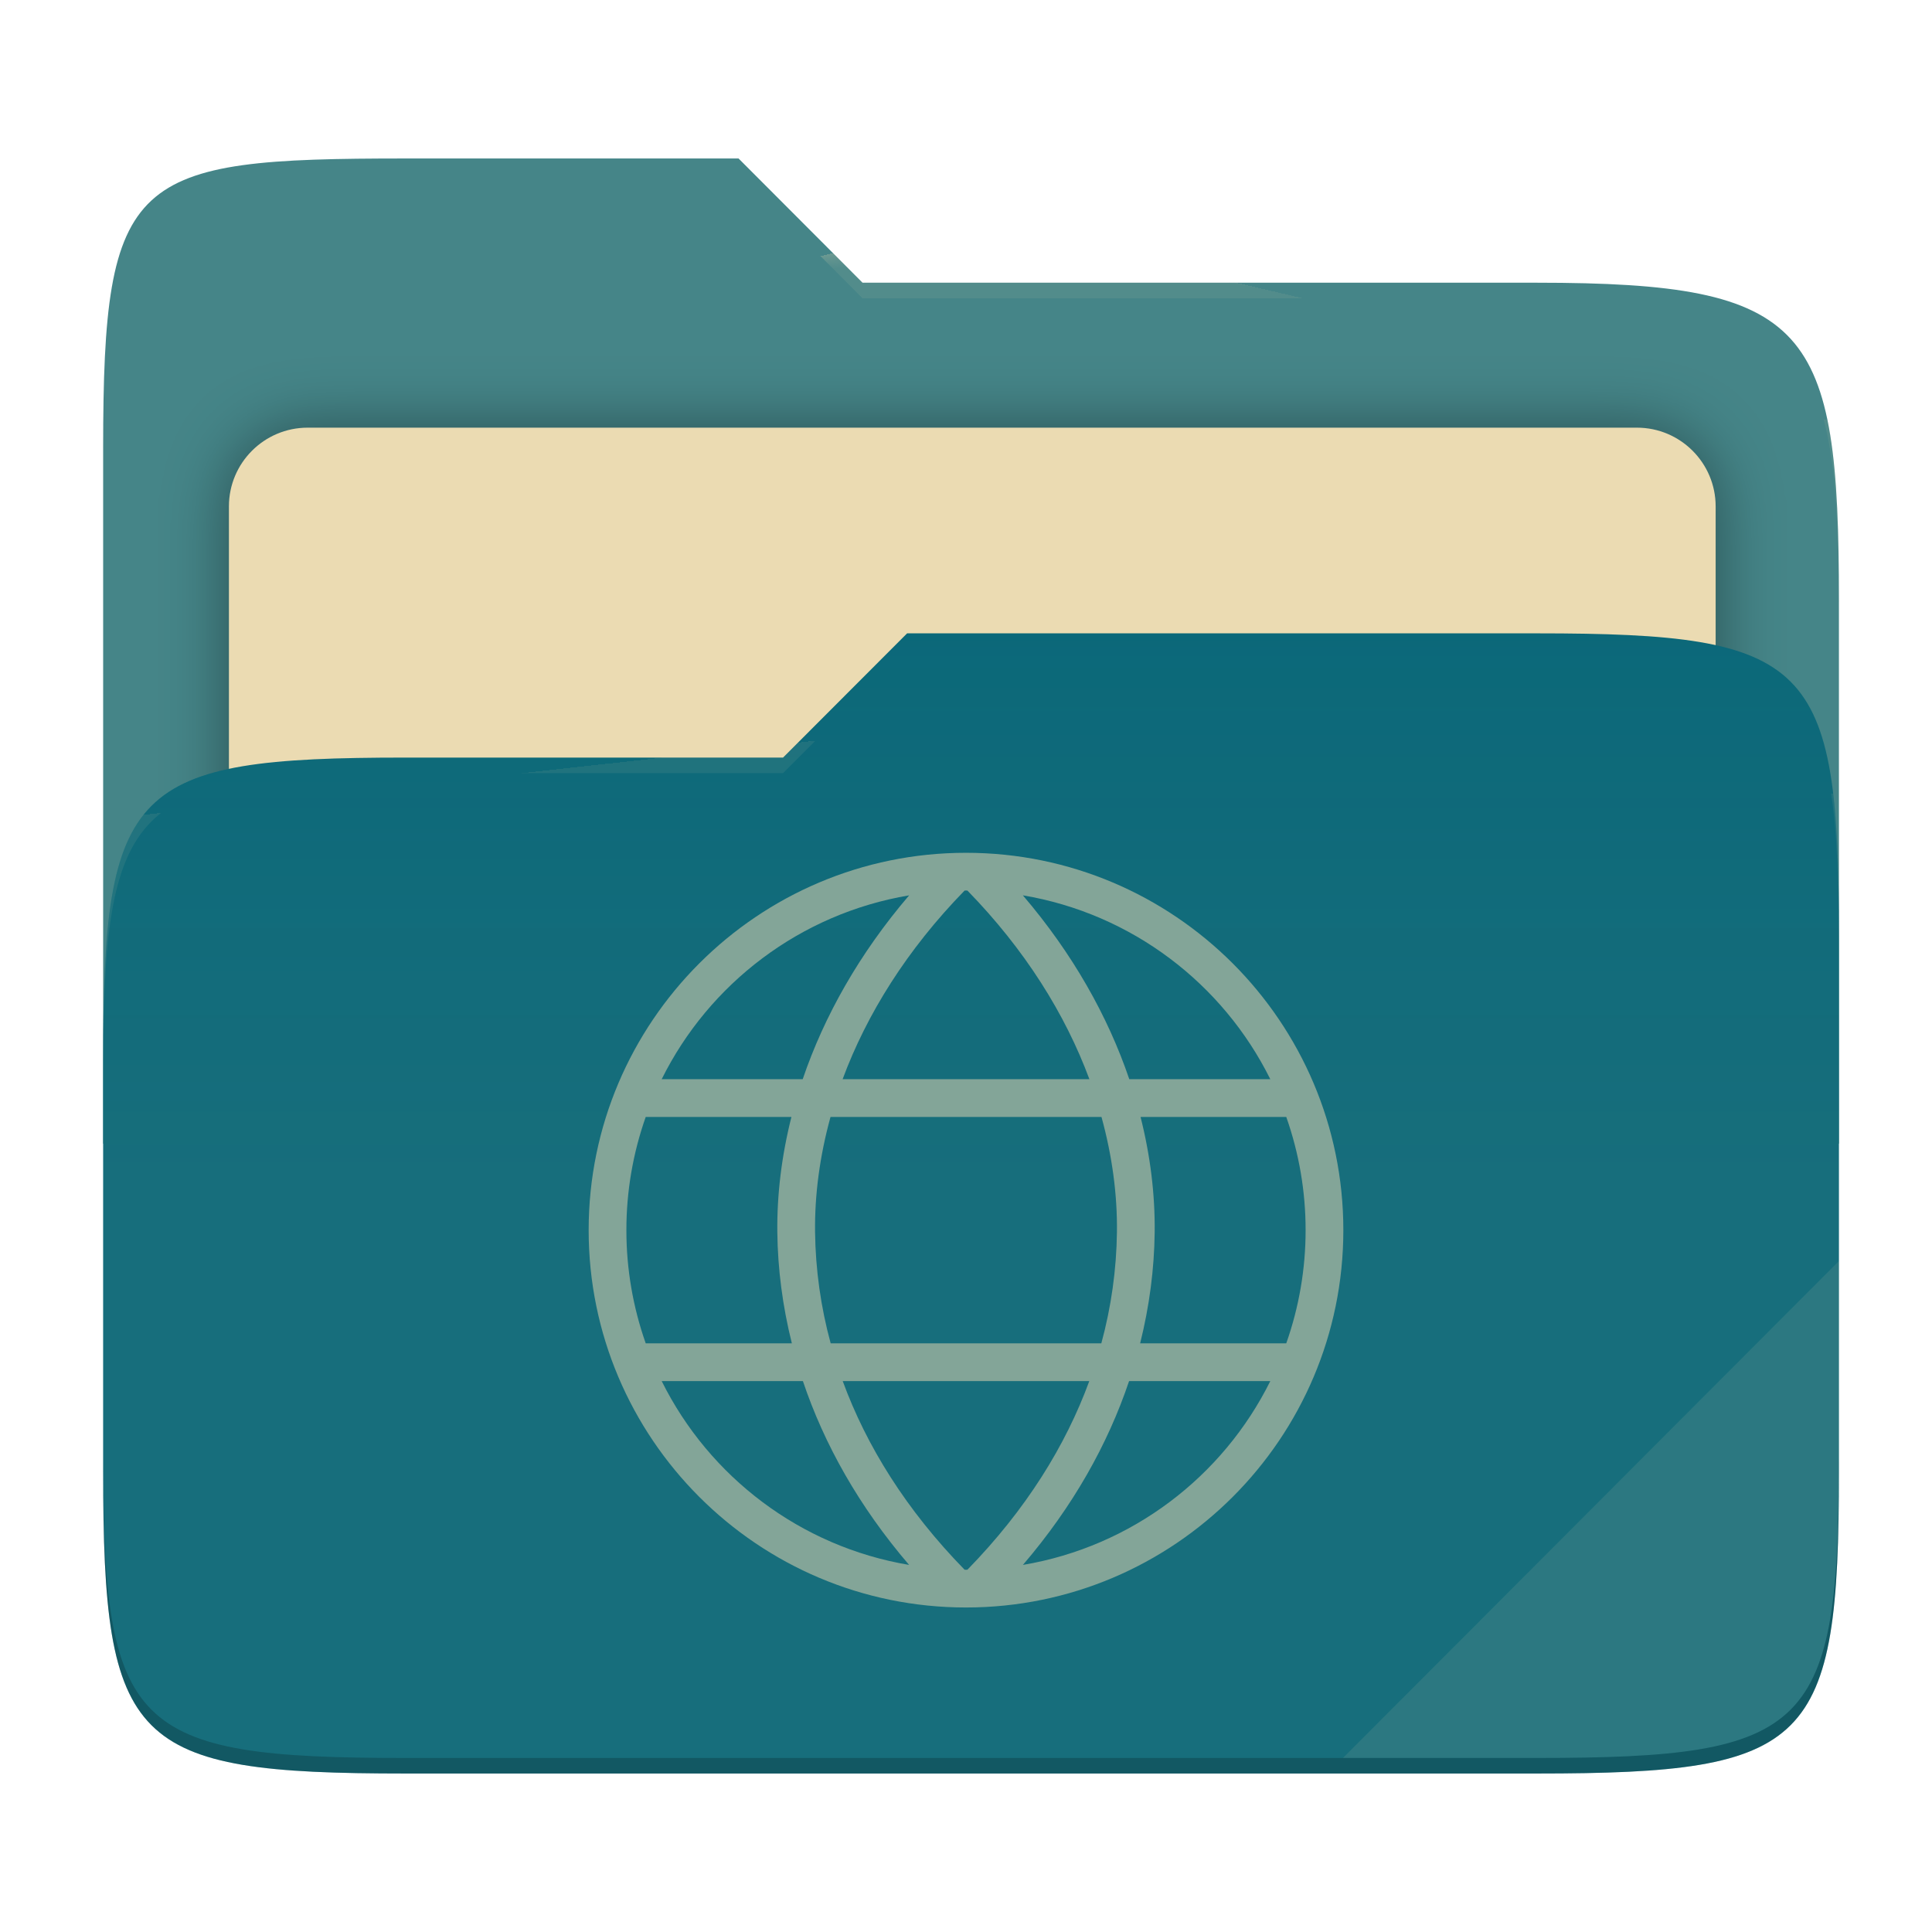
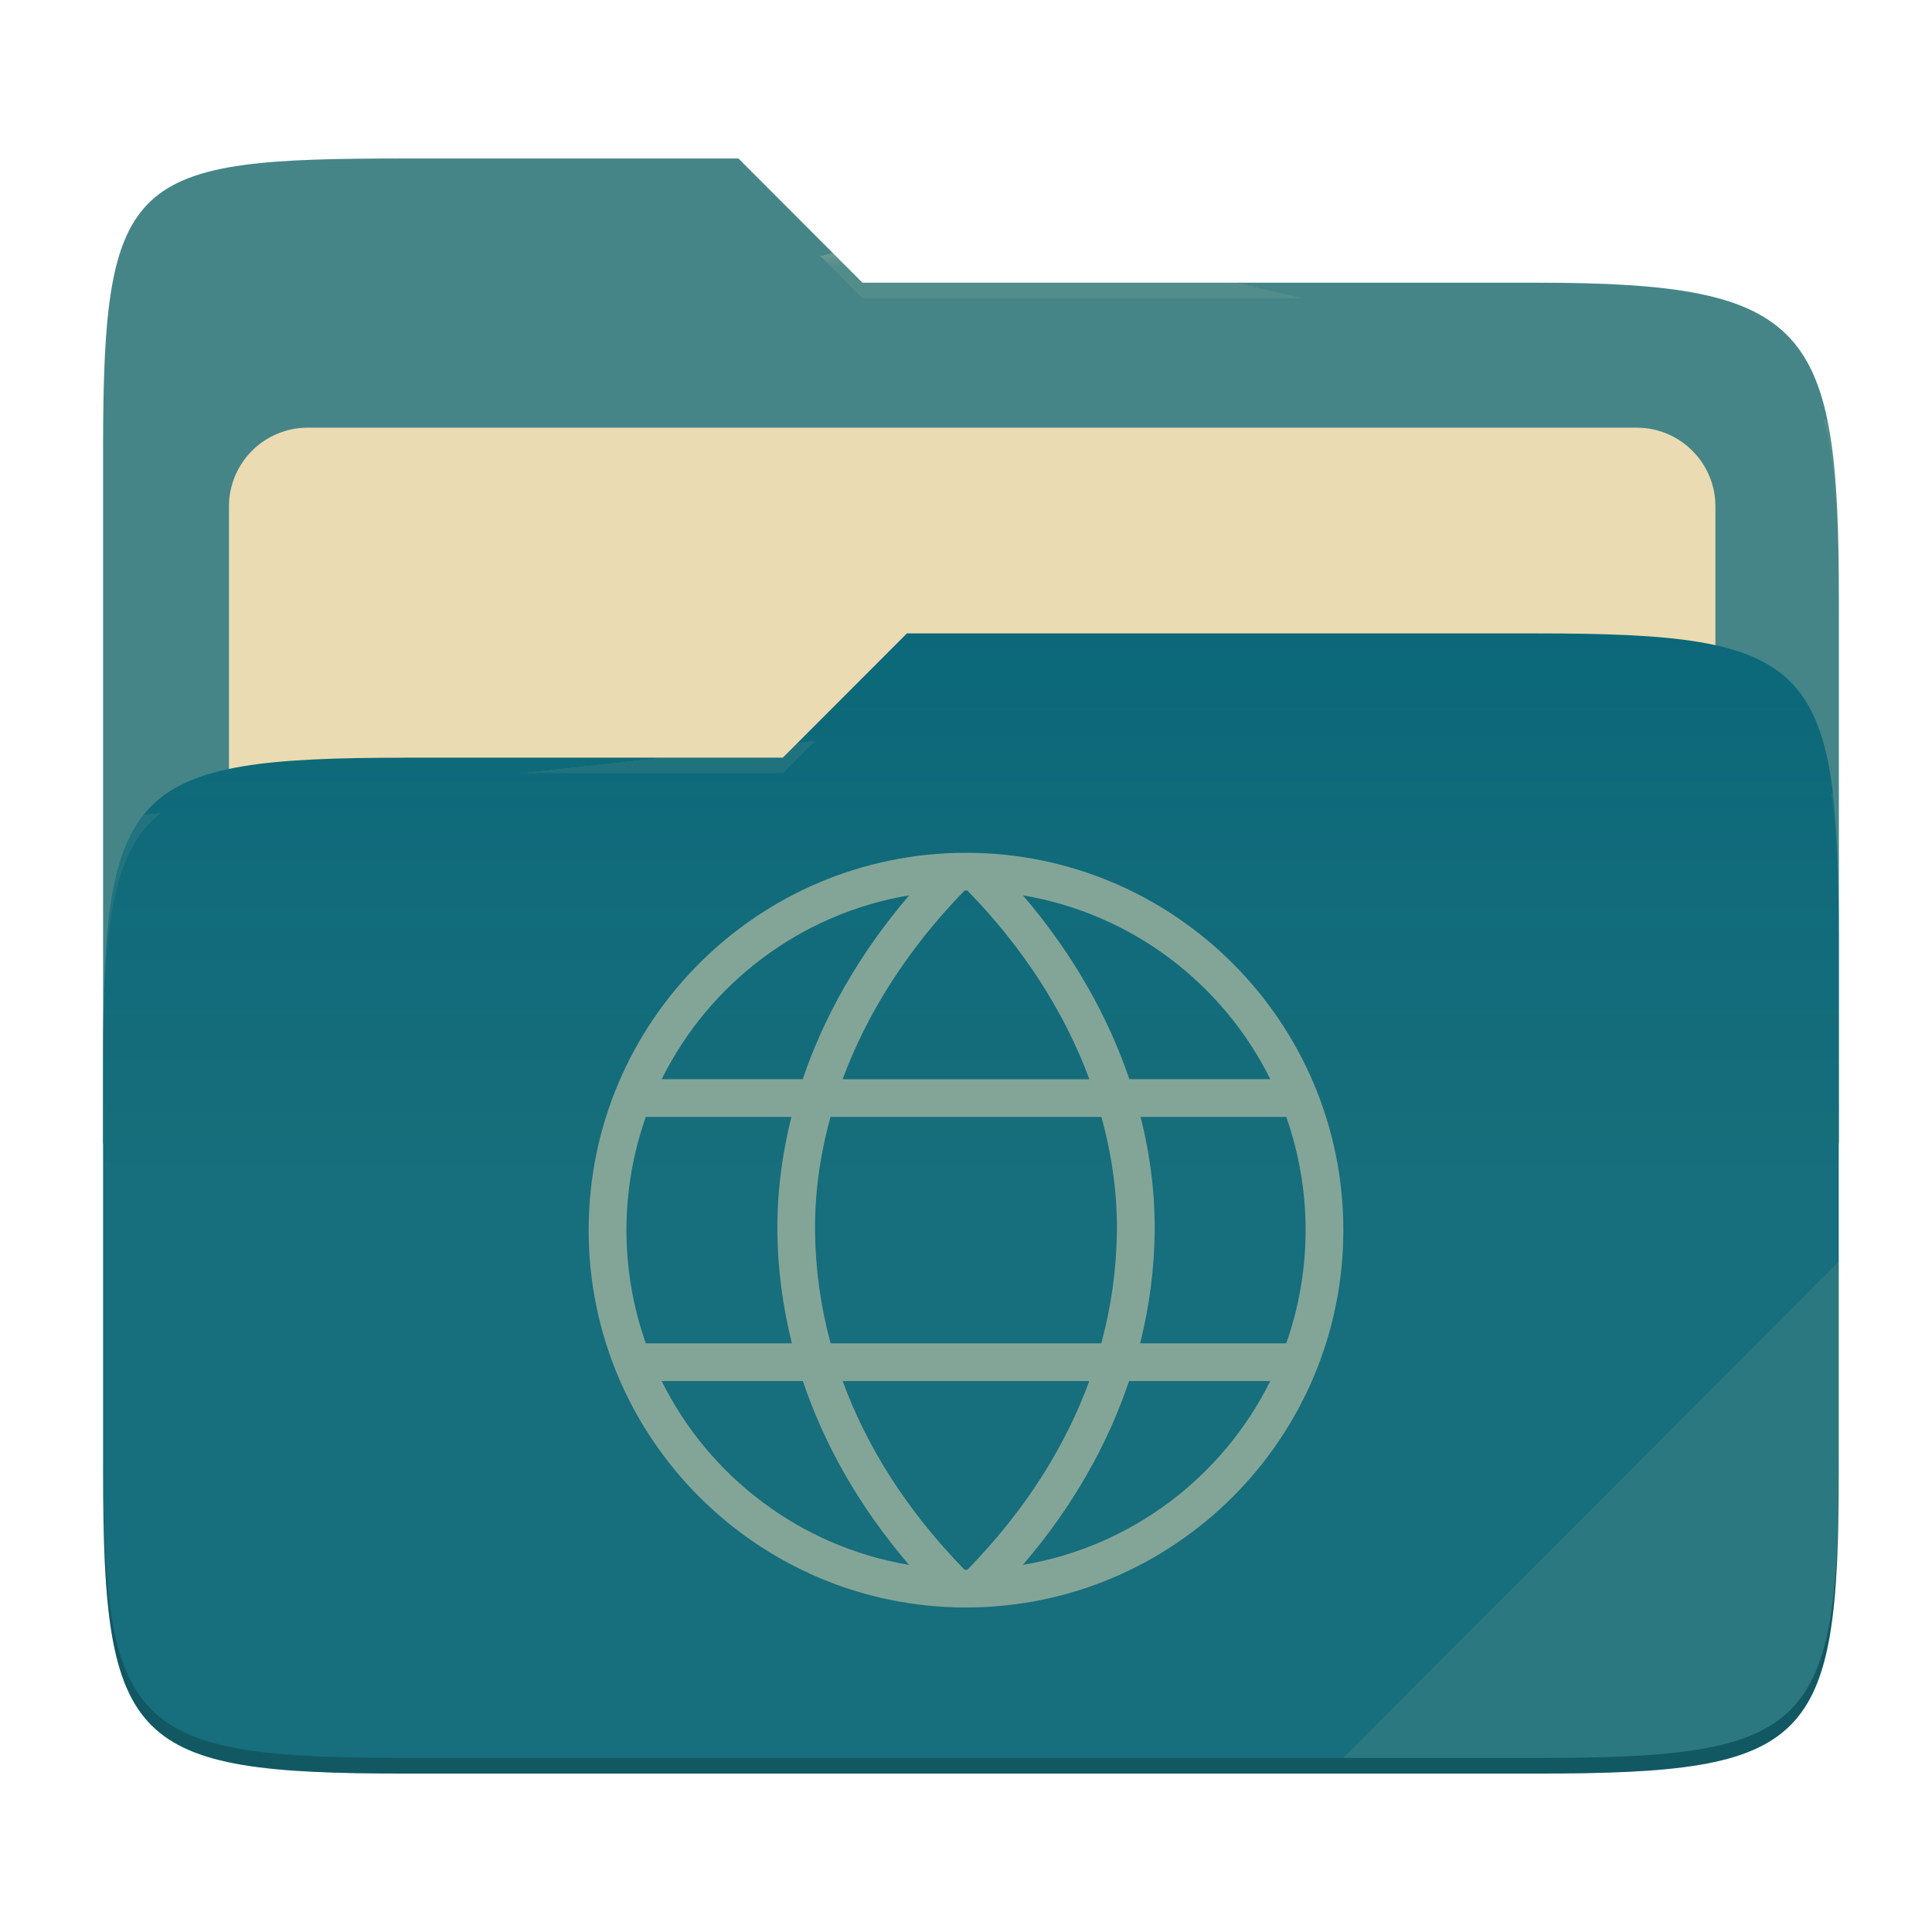
- <svg xmlns="http://www.w3.org/2000/svg" style="isolation:isolate" width="256" height="256" viewBox="0 0 256 256">
-   <g>
-     <path fill="#458588" d="M 53.705 21 C 17.39 21 13.667 23.055 13.667 59.371 L 13.667 151.538 L 243.667 151.538 L 243.667 79.563 C 243.667 43.247 239.943 37.461 203.628 37.461 L 114.292 37.461 L 97.864 21 L 53.705 21 Z" />
-     <defs>
-       <filter id="TQLeI4SzuvmfpsKOGdXb2d45eiNst4dq" width="400%" height="400%" x="-200%" y="-200%" color-interpolation-filters="sRGB" filterUnits="objectBoundingBox">
-         <feGaussianBlur in="SourceGraphic" stdDeviation="4.294" />
-         <feOffset dx="0" dy="0" result="pf_100_offsetBlur" />
-         <feFlood flood-opacity=".4" />
-         <feComposite in2="pf_100_offsetBlur" operator="in" result="pf_100_dropShadow" />
-         <feBlend in="SourceGraphic" in2="pf_100_dropShadow" mode="normal" />
-       </filter>
-     </defs>
-     <g filter="url(#TQLeI4SzuvmfpsKOGdXb2d45eiNst4dq)">
-       <path fill="#ebdbb2" d="M 40.767 56.667 L 216.9 56.667 C 222.658 56.667 227.333 61.342 227.333 67.1 L 227.333 150.567 C 227.333 156.325 222.658 161 216.9 161 L 40.767 161 C 35.008 161 30.333 156.325 30.333 150.567 L 30.333 67.1 C 30.333 61.342 35.008 56.667 40.767 56.667 Z" />
-     </g>
-     <path fill="#076678" d="M 53.705 100.384 C 17.388 100.384 13.667 104.114 13.667 140.429 L 13.667 194.953 C 13.667 231.269 17.388 235 53.705 235 L 203.628 235 C 239.945 235 243.667 231.269 243.667 194.953 L 243.667 123.969 C 243.667 87.653 239.945 83.922 203.628 83.922 L 120.197 83.922 L 103.759 100.384 L 53.705 100.384 Z" />
-     <linearGradient id="_lgradient_9" x1="0" x2="0" y1=".5" y2="-.5" gradientTransform="matrix(230,0,0,151.078,13.667,83.922)" gradientUnits="userSpaceOnUse">
-       <stop offset="0%" stop-opacity=".07" style="stop-color:#ebdbb2" />
-       <stop offset="67.282%" stop-opacity="0" style="stop-color:#ebdbb2" />
-     </linearGradient>
-     <path fill="url(#_lgradient_9)" d="M 53.705 100.384 C 17.388 100.384 13.667 104.114 13.667 140.429 L 13.667 194.953 C 13.667 231.269 17.388 235 53.705 235 L 203.628 235 C 239.945 235 243.667 231.269 243.667 194.953 L 243.667 123.969 C 243.667 87.653 239.945 83.922 203.628 83.922 L 120.197 83.922 L 103.759 100.384 L 53.705 100.384 Z" />
-     <g opacity=".4">
-       <radialGradient id="_rgradient_18" cx=".5" cy=".5" r=".272" fx=".5" fy=".136" gradientTransform="matrix(230,0,0,60.62,13.667,21)" gradientUnits="userSpaceOnUse">
-         <stop offset="0%" style="stop-color:#ebdbb2" />
-         <stop offset="100%" stop-opacity=".204" style="stop-color:#ebdbb2" />
-       </radialGradient>
-       <path fill="url(#_rgradient_18)" d="M 53.705 21 C 17.39 21 13.667 23.055 13.667 59.371 L 13.667 61.43 C 13.667 25.114 17.39 23.057 53.705 23.057 L 97.864 23.057 L 114.292 39.518 L 203.628 39.518 C 239.943 39.518 243.667 45.304 243.667 81.62 L 243.667 79.563 C 243.667 43.247 239.943 37.461 203.628 37.461 L 114.292 37.461 L 97.864 21 L 53.705 21 Z" />
-     </g>
-     <g opacity=".4">
-       <radialGradient id="_rgradient_19" cx=".5" cy=".5" r=".272" fx=".482" fy=".211" gradientTransform="matrix(230,0,0,58.565,13.667,83.922)" gradientUnits="userSpaceOnUse">
-         <stop offset="0%" style="stop-color:#ebdbb2" />
-         <stop offset="100%" stop-opacity=".204" style="stop-color:#ebdbb2" />
-       </radialGradient>
-       <path fill="url(#_rgradient_19)" d="M 120.197 83.922 L 103.759 100.384 L 53.705 100.384 C 17.39 100.384 13.667 104.112 13.667 140.427 L 13.667 142.487 C 13.667 106.171 17.39 102.441 53.705 102.441 L 103.759 102.441 L 120.197 85.981 L 203.628 85.981 C 239.943 85.981 243.667 89.708 243.667 126.024 L 243.667 123.967 C 243.667 87.651 239.943 83.922 203.628 83.922 L 120.197 83.922 Z" />
-     </g>
-     <g opacity=".1">
-       <path fill="#ebdbb2" d="M 243.667 167.096 L 177.952 232.941 L 203.628 232.941 C 239.943 232.941 243.667 229.214 243.667 192.898 L 243.667 167.096 Z" />
-     </g>
-     <g opacity=".2">
-       <path d="M 13.667 192.898 L 13.667 194.955 C 13.667 231.271 17.39 235 53.705 235 L 203.628 235 C 239.943 235 243.667 231.271 243.667 194.955 L 243.667 192.898 C 243.667 229.214 239.943 232.941 203.628 232.941 L 53.705 232.941 C 17.39 232.941 13.667 229.214 13.667 192.898 Z" />
-     </g>
+ <svg xmlns="http://www.w3.org/2000/svg" width="256" height="256" style="isolation:isolate" version="1.1" viewBox="0 0 256 256">
+   <path d="m53.7 21c-36.32 0-40.04 2.055-40.04 38.37v92.17h230v-71.98c0-36.32-3.724-42.1-40.04-42.1h-89.34l-16.43-16.46h-44.16z" fill="#458588" />
+   <g filter="url(#TQLeI4SzuvmfpsKOGdXb2d45eiNst4dq)">
+     <path d="m40.77 56.67h176.1c5.758 0 10.43 4.675 10.43 10.43v83.47c0 5.758-4.675 10.43-10.43 10.43h-176.1c-5.759 0-10.43-4.675-10.43-10.43v-83.47c0-5.758 4.675-10.43 10.43-10.43z" fill="#ebdbb2" />
  </g>
-   <path fill="#83a598" d="M 128 113 C 100.415 113 78 135.415 78 163 C 78 190.585 100.415 213 128 213 C 155.585 213 178 190.585 178 163 C 178 135.415 155.585 113 128 113 Z M 128 118 C 128.062 118 128.125 118.003 128.188 118.004 C 135.816 125.824 141.158 134.388 144.35 143 L 111.65 143 C 114.842 134.388 120.184 125.824 127.813 118.004 C 127.875 118.003 127.938 118 128 118 L 128 118 Z M 135.535 118.637 C 149.961 121.063 162.036 130.329 168.322 143 L 149.637 143 C 146.792 134.628 142.117 126.332 135.535 118.637 Z M 120.465 118.638 C 113.883 126.333 109.207 134.628 106.362 143 L 87.676 143 C 93.962 130.329 106.039 121.065 120.465 118.638 Z M 85.562 148 L 104.869 148 C 103.566 153.156 102.942 158.299 103 163.303 C 103.057 168.157 103.696 173.082 104.926 178 L 85.562 178 C 83.863 173.182 82.996 168.109 83 163 C 82.996 157.891 83.863 152.818 85.562 148 L 85.562 148 Z M 110.047 148 L 145.951 148 C 147.376 153.167 148.058 158.299 148 163.244 C 147.938 168.23 147.243 173.189 145.932 178 L 110.068 178 C 108.757 173.189 108.062 168.23 108 163.244 C 107.942 158.299 108.623 153.167 110.047 148 Z M 151.129 148 L 170.436 148 C 172.136 152.818 173.003 157.891 173 163 C 173.003 168.109 172.136 173.182 170.436 178 L 151.074 178 C 152.304 173.082 152.943 168.157 153 163.303 C 153.058 158.299 152.433 153.156 151.129 148 Z M 87.677 183 L 106.388 183 C 109.197 191.359 113.818 199.609 120.459 207.359 C 106.037 204.932 93.964 195.668 87.677 183 Z M 111.664 183 L 144.336 183 C 141.194 191.585 135.928 200.068 128.188 207.996 C 128.125 207.997 128.062 208 128 208 C 127.938 208 127.875 207.996 127.813 207.996 C 120.072 200.068 114.806 191.585 111.664 183 L 111.664 183 Z M 149.609 183 L 168.322 183 C 162.036 195.668 149.963 204.932 135.541 207.359 C 142.182 199.609 146.801 191.358 149.609 183 Z" />
+   <path d="m53.7 100.4c-36.32 0-40.04 3.73-40.04 40.04v54.52c0 36.32 3.721 40.05 40.04 40.05h149.9c36.32 0 40.04-3.731 40.04-40.05v-70.98c0-36.32-3.722-40.05-40.04-40.05h-83.43l-16.44 16.46h-50.05z" fill="#076678" />
+   <linearGradient id="_lgradient_9" x2="0" y1=".5" y2="-.5" gradientTransform="matrix(230 0 0 151.1 13.67 83.92)" gradientUnits="userSpaceOnUse">
+     <stop stop-color="#ebdbb2" stop-opacity=".07" offset="0" />
+     <stop stop-color="#ebdbb2" stop-opacity="0" offset=".673" />
+   </linearGradient>
+   <path d="m53.7 100.4c-36.32 0-40.04 3.73-40.04 40.04v54.52c0 36.32 3.721 40.05 40.04 40.05h149.9c36.32 0 40.04-3.731 40.04-40.05v-70.98c0-36.32-3.722-40.05-40.04-40.05h-83.43l-16.44 16.46h-50.05z" fill="url(#_lgradient_9)" />
+   <g opacity=".4">
+     <radialGradient id="_rgradient_18" cx=".5" cy=".5" r=".272" fy=".136" gradientTransform="matrix(230 0 0 60.62 13.67 21)" gradientUnits="userSpaceOnUse">
+       <stop stop-color="#ebdbb2" offset="0" />
+       <stop stop-color="#ebdbb2" stop-opacity=".204" offset="1" />
+     </radialGradient>
+     <path d="m53.7 21c-36.32 0-40.04 2.055-40.04 38.37v2.059c0-36.32 3.723-38.37 40.04-38.37h44.16l16.43 16.46h89.34c36.32 0 40.04 5.786 40.04 42.1v-2.057c0-36.32-3.724-42.1-40.04-42.1h-89.34l-16.43-16.46h-44.16z" fill="url(#_rgradient_18)" />
+     <radialGradient id="_rgradient_19" cx=".5" cy=".5" r=".272" fx=".482" fy=".211" gradientTransform="matrix(230 0 0 58.56 13.67 83.92)" gradientUnits="userSpaceOnUse">
+       <stop stop-color="#ebdbb2" offset="0" />
+       <stop stop-color="#ebdbb2" stop-opacity=".204" offset="1" />
+     </radialGradient>
+     <path d="m120.2 83.92-16.44 16.46h-50.05c-36.32 0-40.04 3.728-40.04 40.04v2.06c0-36.32 3.723-40.05 40.04-40.05h50.05l16.44-16.46h83.43c36.32 0 40.04 3.727 40.04 40.04v-2.057c0-36.32-3.724-40.04-40.04-40.04h-83.43z" fill="url(#_rgradient_19)" />
+   </g>
+   <g opacity=".1">
+     <path d="m243.7 167.1-65.72 65.84h25.68c36.32 0 40.04-3.727 40.04-40.04v-25.8z" fill="#ebdbb2" />
+   </g>
+   <g opacity=".2">
+     <path d="m13.67 192.9v2.057c0 36.32 3.723 40.04 40.04 40.04h149.9c36.32 0 40.04-3.729 40.04-40.04v-2.057c0 36.32-3.724 40.04-40.04 40.04h-149.9c-36.32 0-40.04-3.727-40.04-40.04z" />
+   </g>
+   <path d="m128 113c-27.58 0-50 22.42-50 50s22.42 50 50 50 50-22.42 50-50-22.42-50-50-50zm0 5c0.062 0 0.125 3e-3 0.188 4e-3 7.628 7.82 12.97 16.38 16.16 25h-32.7c3.192-8.612 8.534-17.18 16.16-25 0.062-1e-3 0.125-4e-3 0.187-4e-3zm7.535 0.637c14.43 2.426 26.5 11.69 32.79 24.36h-18.68c-2.845-8.372-7.52-16.67-14.1-24.36zm-15.07 1e-3c-6.582 7.695-11.26 15.99-14.1 24.36h-18.69c6.286-12.67 18.36-21.94 32.79-24.36zm-34.9 29.36h19.31c-1.303 5.156-1.927 10.3-1.869 15.3 0.057 4.854 0.696 9.779 1.926 14.7h-19.36c-1.699-4.818-2.566-9.891-2.562-15-4e-3 -5.109 0.863-10.18 2.562-15zm24.48 0h35.9c1.425 5.167 2.107 10.3 2.049 15.24-0.062 4.986-0.757 9.945-2.068 14.76h-35.86c-1.311-4.811-2.006-9.77-2.068-14.76-0.058-4.945 0.623-10.08 2.047-15.24zm41.08 0h19.31c1.7 4.818 2.567 9.891 2.564 15 3e-3 5.109-0.864 10.18-2.564 15h-19.36c1.23-4.918 1.869-9.843 1.926-14.7 0.058-5.004-0.567-10.15-1.871-15.3zm-63.45 35h18.71c2.809 8.359 7.43 16.61 14.07 24.36-14.42-2.427-26.5-11.69-32.78-24.36zm23.99 0h32.67c-3.142 8.585-8.408 17.07-16.15 25-0.063 1e-3 -0.126 4e-3 -0.188 4e-3s-0.125-4e-3 -0.187-4e-3c-7.741-7.928-13.01-16.41-16.15-25zm37.94 0h18.71c-6.286 12.67-18.36 21.93-32.78 24.36 6.641-7.75 11.26-16 14.07-24.36z" fill="#83a598" />
</svg>
